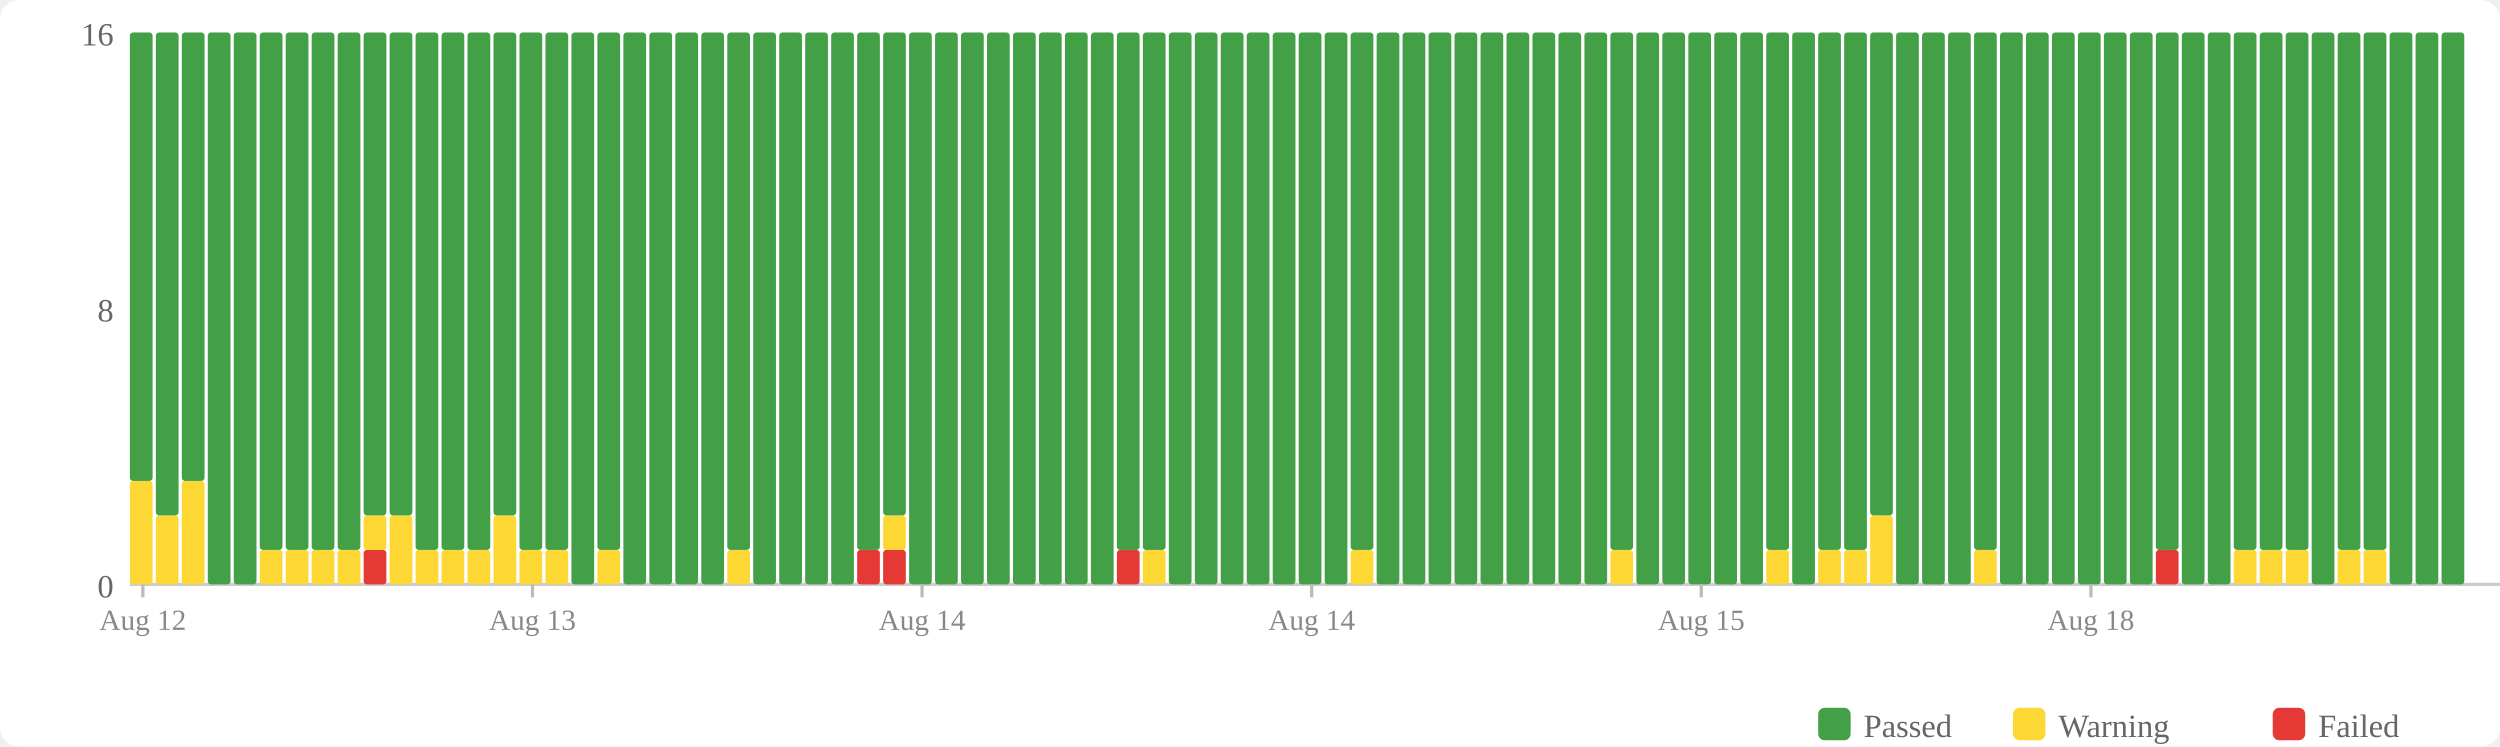
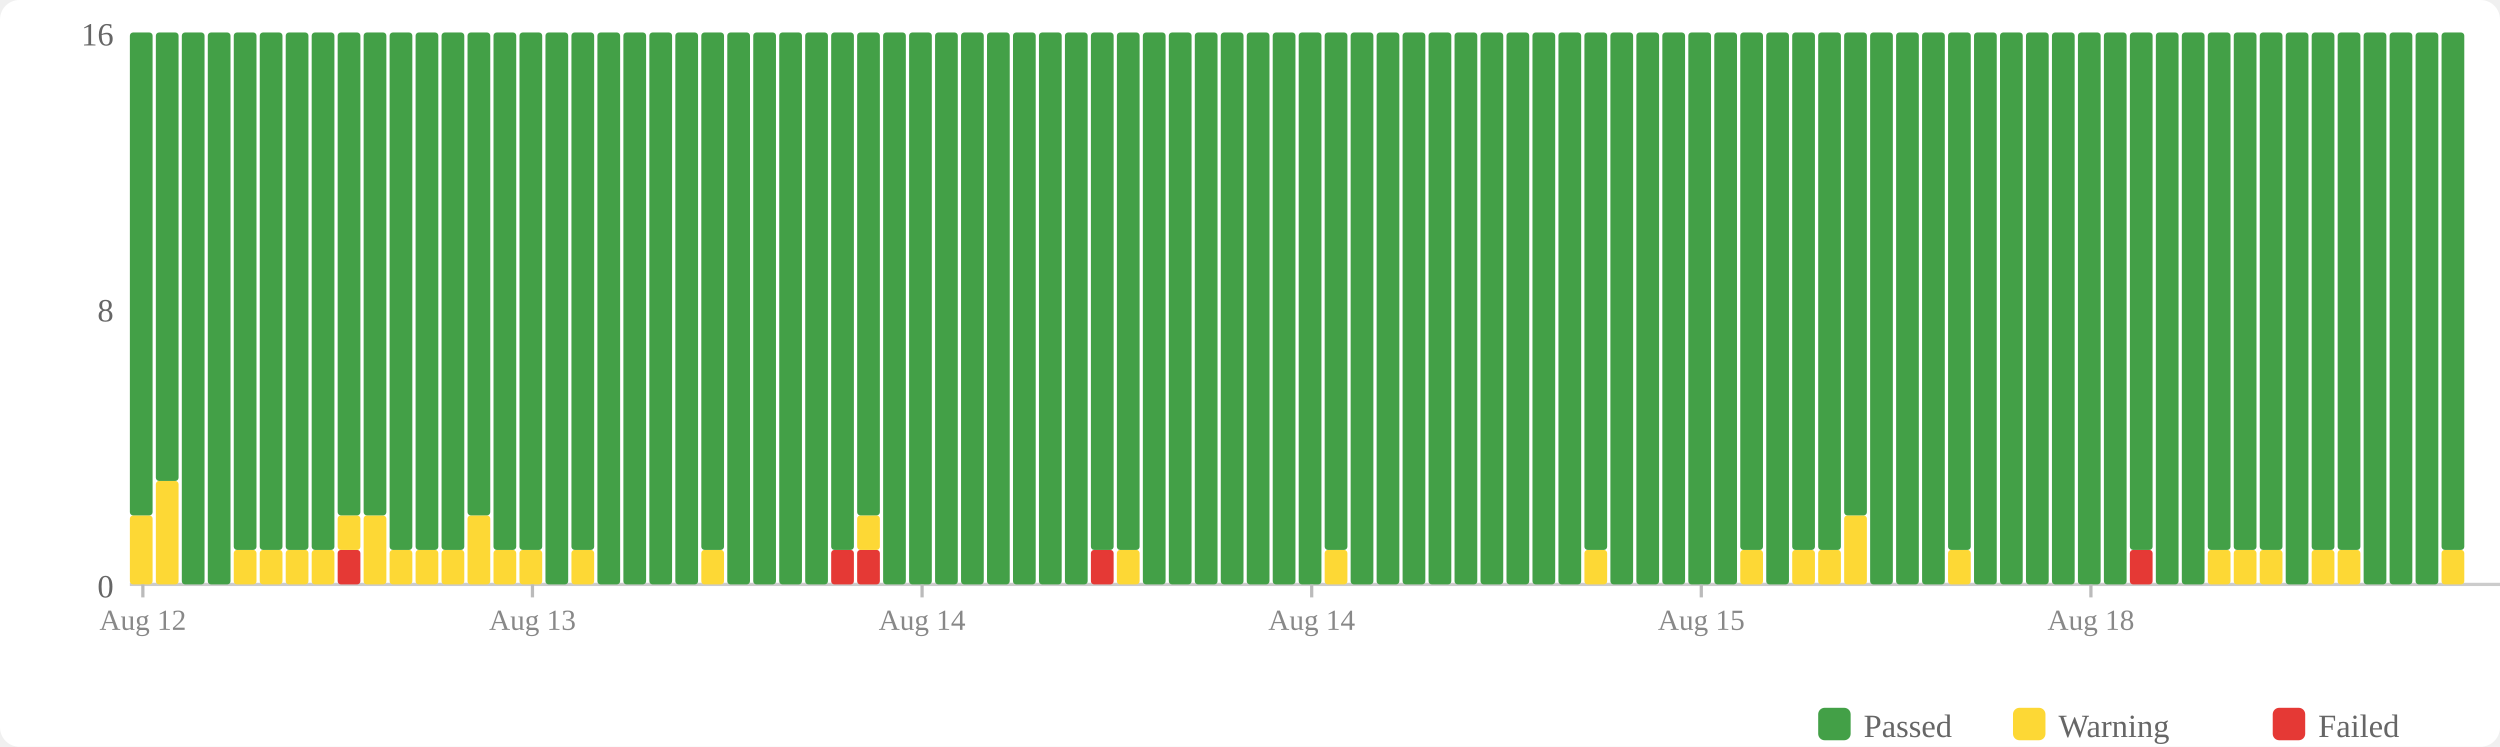
<svg xmlns="http://www.w3.org/2000/svg" width="770" height="230" viewBox="0 0 770 230">
  <rect width="770" height="230" fill="#fff" rx="6" />
  <rect x="560" y="218" width="10" height="10" fill="#43a047" rx="2" />
  <text x="574" y="227" font-size="10" fill="#666">Passed</text>
  <rect x="620" y="218" width="10" height="10" fill="#fdd835" rx="2" />
  <text x="634" y="227" font-size="10" fill="#666">Warning</text>
  <rect x="700" y="218" width="10" height="10" fill="#e53935" rx="2" />
  <text x="714" y="227" font-size="10" fill="#666">Failed</text>
  <text x="35" y="184" text-anchor="end" font-size="10" fill="#666">0</text>
  <text x="35" y="99" text-anchor="end" font-size="10" fill="#666">8</text>
  <text x="35" y="14" text-anchor="end" font-size="10" fill="#666">16</text>
  <line x1="40" y1="180" x2="770" y2="180" stroke="#ccc" stroke-width="1" />
-   <rect x="40" y="148.125" width="7" height="31.875" fill="#fdd835" rx="1" />
-   <rect x="40" y="10" width="7" height="138.125" fill="#43a047" rx="1" />
-   <rect x="48" y="158.75" width="7" height="21.25" fill="#fdd835" rx="1" />
-   <rect x="48" y="10" width="7" height="148.75" fill="#43a047" rx="1" />
-   <rect x="56" y="148.125" width="7" height="31.875" fill="#fdd835" rx="1" />
-   <rect x="56" y="10" width="7" height="138.125" fill="#43a047" rx="1" />
+   <rect x="40" y="158.75" width="7" height="21.25" fill="#fdd835" rx="1" />
+   <rect x="40" y="10" width="7" height="148.75" fill="#43a047" rx="1" />
+   <rect x="48" y="148.125" width="7" height="31.875" fill="#fdd835" rx="1" />
+   <rect x="48" y="10" width="7" height="138.125" fill="#43a047" rx="1" />
+   <rect x="56" y="10" width="7" height="170" fill="#43a047" rx="1" />
  <rect x="64" y="10" width="7" height="170" fill="#43a047" rx="1" />
-   <rect x="72" y="10" width="7" height="170" fill="#43a047" rx="1" />
+   <rect x="72" y="169.375" width="7" height="10.625" fill="#fdd835" rx="1" />
+   <rect x="72" y="10" width="7" height="159.375" fill="#43a047" rx="1" />
  <rect x="80" y="169.375" width="7" height="10.625" fill="#fdd835" rx="1" />
  <rect x="80" y="10" width="7" height="159.375" fill="#43a047" rx="1" />
  <rect x="88" y="169.375" width="7" height="10.625" fill="#fdd835" rx="1" />
  <rect x="88" y="10" width="7" height="159.375" fill="#43a047" rx="1" />
  <rect x="96" y="169.375" width="7" height="10.625" fill="#fdd835" rx="1" />
  <rect x="96" y="10" width="7" height="159.375" fill="#43a047" rx="1" />
-   <rect x="104" y="169.375" width="7" height="10.625" fill="#fdd835" rx="1" />
-   <rect x="104" y="10" width="7" height="159.375" fill="#43a047" rx="1" />
-   <rect x="112" y="169.375" width="7" height="10.625" fill="#e53935" rx="1" />
-   <rect x="112" y="158.75" width="7" height="10.625" fill="#fdd835" rx="1" />
+   <rect x="104" y="169.375" width="7" height="10.625" fill="#e53935" rx="1" />
+   <rect x="104" y="158.75" width="7" height="10.625" fill="#fdd835" rx="1" />
+   <rect x="104" y="10" width="7" height="148.75" fill="#43a047" rx="1" />
+   <rect x="112" y="158.75" width="7" height="21.25" fill="#fdd835" rx="1" />
  <rect x="112" y="10" width="7" height="148.75" fill="#43a047" rx="1" />
-   <rect x="120" y="158.75" width="7" height="21.25" fill="#fdd835" rx="1" />
-   <rect x="120" y="10" width="7" height="148.75" fill="#43a047" rx="1" />
+   <rect x="120" y="169.375" width="7" height="10.625" fill="#fdd835" rx="1" />
+   <rect x="120" y="10" width="7" height="159.375" fill="#43a047" rx="1" />
  <rect x="128" y="169.375" width="7" height="10.625" fill="#fdd835" rx="1" />
  <rect x="128" y="10" width="7" height="159.375" fill="#43a047" rx="1" />
  <rect x="136" y="169.375" width="7" height="10.625" fill="#fdd835" rx="1" />
  <rect x="136" y="10" width="7" height="159.375" fill="#43a047" rx="1" />
-   <rect x="144" y="169.375" width="7" height="10.625" fill="#fdd835" rx="1" />
-   <rect x="144" y="10" width="7" height="159.375" fill="#43a047" rx="1" />
-   <rect x="152" y="158.75" width="7" height="21.25" fill="#fdd835" rx="1" />
-   <rect x="152" y="10" width="7" height="148.75" fill="#43a047" rx="1" />
+   <rect x="144" y="158.75" width="7" height="21.25" fill="#fdd835" rx="1" />
+   <rect x="144" y="10" width="7" height="148.75" fill="#43a047" rx="1" />
+   <rect x="152" y="169.375" width="7" height="10.625" fill="#fdd835" rx="1" />
+   <rect x="152" y="10" width="7" height="159.375" fill="#43a047" rx="1" />
  <rect x="160" y="169.375" width="7" height="10.625" fill="#fdd835" rx="1" />
  <rect x="160" y="10" width="7" height="159.375" fill="#43a047" rx="1" />
-   <rect x="168" y="169.375" width="7" height="10.625" fill="#fdd835" rx="1" />
-   <rect x="168" y="10" width="7" height="159.375" fill="#43a047" rx="1" />
-   <rect x="176" y="10" width="7" height="170" fill="#43a047" rx="1" />
-   <rect x="184" y="169.375" width="7" height="10.625" fill="#fdd835" rx="1" />
-   <rect x="184" y="10" width="7" height="159.375" fill="#43a047" rx="1" />
+   <rect x="168" y="10" width="7" height="170" fill="#43a047" rx="1" />
+   <rect x="176" y="169.375" width="7" height="10.625" fill="#fdd835" rx="1" />
+   <rect x="176" y="10" width="7" height="159.375" fill="#43a047" rx="1" />
+   <rect x="184" y="10" width="7" height="170" fill="#43a047" rx="1" />
  <rect x="192" y="10" width="7" height="170" fill="#43a047" rx="1" />
  <rect x="200" y="10" width="7" height="170" fill="#43a047" rx="1" />
  <rect x="208" y="10" width="7" height="170" fill="#43a047" rx="1" />
-   <rect x="216" y="10" width="7" height="170" fill="#43a047" rx="1" />
-   <rect x="224" y="169.375" width="7" height="10.625" fill="#fdd835" rx="1" />
-   <rect x="224" y="10" width="7" height="159.375" fill="#43a047" rx="1" />
+   <rect x="216" y="169.375" width="7" height="10.625" fill="#fdd835" rx="1" />
+   <rect x="216" y="10" width="7" height="159.375" fill="#43a047" rx="1" />
+   <rect x="224" y="10" width="7" height="170" fill="#43a047" rx="1" />
  <rect x="232" y="10" width="7" height="170" fill="#43a047" rx="1" />
  <rect x="240" y="10" width="7" height="170" fill="#43a047" rx="1" />
  <rect x="248" y="10" width="7" height="170" fill="#43a047" rx="1" />
-   <rect x="256" y="10" width="7" height="170" fill="#43a047" rx="1" />
+   <rect x="256" y="169.375" width="7" height="10.625" fill="#e53935" rx="1" />
+   <rect x="256" y="10" width="7" height="159.375" fill="#43a047" rx="1" />
  <rect x="264" y="169.375" width="7" height="10.625" fill="#e53935" rx="1" />
-   <rect x="264" y="10" width="7" height="159.375" fill="#43a047" rx="1" />
-   <rect x="272" y="169.375" width="7" height="10.625" fill="#e53935" rx="1" />
-   <rect x="272" y="158.75" width="7" height="10.625" fill="#fdd835" rx="1" />
-   <rect x="272" y="10" width="7" height="148.75" fill="#43a047" rx="1" />
+   <rect x="264" y="158.75" width="7" height="10.625" fill="#fdd835" rx="1" />
+   <rect x="264" y="10" width="7" height="148.75" fill="#43a047" rx="1" />
+   <rect x="272" y="10" width="7" height="170" fill="#43a047" rx="1" />
  <rect x="280" y="10" width="7" height="170" fill="#43a047" rx="1" />
  <rect x="288" y="10" width="7" height="170" fill="#43a047" rx="1" />
  <rect x="296" y="10" width="7" height="170" fill="#43a047" rx="1" />
  <rect x="304" y="10" width="7" height="170" fill="#43a047" rx="1" />
  <rect x="312" y="10" width="7" height="170" fill="#43a047" rx="1" />
  <rect x="320" y="10" width="7" height="170" fill="#43a047" rx="1" />
  <rect x="328" y="10" width="7" height="170" fill="#43a047" rx="1" />
-   <rect x="336" y="10" width="7" height="170" fill="#43a047" rx="1" />
-   <rect x="344" y="169.375" width="7" height="10.625" fill="#e53935" rx="1" />
+   <rect x="336" y="169.375" width="7" height="10.625" fill="#e53935" rx="1" />
+   <rect x="336" y="10" width="7" height="159.375" fill="#43a047" rx="1" />
+   <rect x="344" y="169.375" width="7" height="10.625" fill="#fdd835" rx="1" />
  <rect x="344" y="10" width="7" height="159.375" fill="#43a047" rx="1" />
-   <rect x="352" y="169.375" width="7" height="10.625" fill="#fdd835" rx="1" />
-   <rect x="352" y="10" width="7" height="159.375" fill="#43a047" rx="1" />
+   <rect x="352" y="10" width="7" height="170" fill="#43a047" rx="1" />
  <rect x="360" y="10" width="7" height="170" fill="#43a047" rx="1" />
  <rect x="368" y="10" width="7" height="170" fill="#43a047" rx="1" />
  <rect x="376" y="10" width="7" height="170" fill="#43a047" rx="1" />
  <rect x="384" y="10" width="7" height="170" fill="#43a047" rx="1" />
  <rect x="392" y="10" width="7" height="170" fill="#43a047" rx="1" />
  <rect x="400" y="10" width="7" height="170" fill="#43a047" rx="1" />
-   <rect x="408" y="10" width="7" height="170" fill="#43a047" rx="1" />
-   <rect x="416" y="169.375" width="7" height="10.625" fill="#fdd835" rx="1" />
-   <rect x="416" y="10" width="7" height="159.375" fill="#43a047" rx="1" />
+   <rect x="408" y="169.375" width="7" height="10.625" fill="#fdd835" rx="1" />
+   <rect x="408" y="10" width="7" height="159.375" fill="#43a047" rx="1" />
+   <rect x="416" y="10" width="7" height="170" fill="#43a047" rx="1" />
  <rect x="424" y="10" width="7" height="170" fill="#43a047" rx="1" />
  <rect x="432" y="10" width="7" height="170" fill="#43a047" rx="1" />
  <rect x="440" y="10" width="7" height="170" fill="#43a047" rx="1" />
  <rect x="448" y="10" width="7" height="170" fill="#43a047" rx="1" />
  <rect x="456" y="10" width="7" height="170" fill="#43a047" rx="1" />
  <rect x="464" y="10" width="7" height="170" fill="#43a047" rx="1" />
  <rect x="472" y="10" width="7" height="170" fill="#43a047" rx="1" />
  <rect x="480" y="10" width="7" height="170" fill="#43a047" rx="1" />
-   <rect x="488" y="10" width="7" height="170" fill="#43a047" rx="1" />
-   <rect x="496" y="169.375" width="7" height="10.625" fill="#fdd835" rx="1" />
-   <rect x="496" y="10" width="7" height="159.375" fill="#43a047" rx="1" />
+   <rect x="488" y="169.375" width="7" height="10.625" fill="#fdd835" rx="1" />
+   <rect x="488" y="10" width="7" height="159.375" fill="#43a047" rx="1" />
+   <rect x="496" y="10" width="7" height="170" fill="#43a047" rx="1" />
  <rect x="504" y="10" width="7" height="170" fill="#43a047" rx="1" />
  <rect x="512" y="10" width="7" height="170" fill="#43a047" rx="1" />
  <rect x="520" y="10" width="7" height="170" fill="#43a047" rx="1" />
  <rect x="528" y="10" width="7" height="170" fill="#43a047" rx="1" />
-   <rect x="536" y="10" width="7" height="170" fill="#43a047" rx="1" />
-   <rect x="544" y="169.375" width="7" height="10.625" fill="#fdd835" rx="1" />
-   <rect x="544" y="10" width="7" height="159.375" fill="#43a047" rx="1" />
-   <rect x="552" y="10" width="7" height="170" fill="#43a047" rx="1" />
+   <rect x="536" y="169.375" width="7" height="10.625" fill="#fdd835" rx="1" />
+   <rect x="536" y="10" width="7" height="159.375" fill="#43a047" rx="1" />
+   <rect x="544" y="10" width="7" height="170" fill="#43a047" rx="1" />
+   <rect x="552" y="169.375" width="7" height="10.625" fill="#fdd835" rx="1" />
+   <rect x="552" y="10" width="7" height="159.375" fill="#43a047" rx="1" />
  <rect x="560" y="169.375" width="7" height="10.625" fill="#fdd835" rx="1" />
  <rect x="560" y="10" width="7" height="159.375" fill="#43a047" rx="1" />
-   <rect x="568" y="169.375" width="7" height="10.625" fill="#fdd835" rx="1" />
-   <rect x="568" y="10" width="7" height="159.375" fill="#43a047" rx="1" />
-   <rect x="576" y="158.75" width="7" height="21.25" fill="#fdd835" rx="1" />
-   <rect x="576" y="10" width="7" height="148.75" fill="#43a047" rx="1" />
+   <rect x="568" y="158.75" width="7" height="21.25" fill="#fdd835" rx="1" />
+   <rect x="568" y="10" width="7" height="148.75" fill="#43a047" rx="1" />
+   <rect x="576" y="10" width="7" height="170" fill="#43a047" rx="1" />
  <rect x="584" y="10" width="7" height="170" fill="#43a047" rx="1" />
  <rect x="592" y="10" width="7" height="170" fill="#43a047" rx="1" />
-   <rect x="600" y="10" width="7" height="170" fill="#43a047" rx="1" />
-   <rect x="608" y="169.375" width="7" height="10.625" fill="#fdd835" rx="1" />
-   <rect x="608" y="10" width="7" height="159.375" fill="#43a047" rx="1" />
+   <rect x="600" y="169.375" width="7" height="10.625" fill="#fdd835" rx="1" />
+   <rect x="600" y="10" width="7" height="159.375" fill="#43a047" rx="1" />
+   <rect x="608" y="10" width="7" height="170" fill="#43a047" rx="1" />
  <rect x="616" y="10" width="7" height="170" fill="#43a047" rx="1" />
  <rect x="624" y="10" width="7" height="170" fill="#43a047" rx="1" />
  <rect x="632" y="10" width="7" height="170" fill="#43a047" rx="1" />
  <rect x="640" y="10" width="7" height="170" fill="#43a047" rx="1" />
  <rect x="648" y="10" width="7" height="170" fill="#43a047" rx="1" />
-   <rect x="656" y="10" width="7" height="170" fill="#43a047" rx="1" />
-   <rect x="664" y="169.375" width="7" height="10.625" fill="#e53935" rx="1" />
-   <rect x="664" y="10" width="7" height="159.375" fill="#43a047" rx="1" />
+   <rect x="656" y="169.375" width="7" height="10.625" fill="#e53935" rx="1" />
+   <rect x="656" y="10" width="7" height="159.375" fill="#43a047" rx="1" />
+   <rect x="664" y="10" width="7" height="170" fill="#43a047" rx="1" />
  <rect x="672" y="10" width="7" height="170" fill="#43a047" rx="1" />
-   <rect x="680" y="10" width="7" height="170" fill="#43a047" rx="1" />
+   <rect x="680" y="169.375" width="7" height="10.625" fill="#fdd835" rx="1" />
+   <rect x="680" y="10" width="7" height="159.375" fill="#43a047" rx="1" />
  <rect x="688" y="169.375" width="7" height="10.625" fill="#fdd835" rx="1" />
  <rect x="688" y="10" width="7" height="159.375" fill="#43a047" rx="1" />
  <rect x="696" y="169.375" width="7" height="10.625" fill="#fdd835" rx="1" />
  <rect x="696" y="10" width="7" height="159.375" fill="#43a047" rx="1" />
-   <rect x="704" y="169.375" width="7" height="10.625" fill="#fdd835" rx="1" />
-   <rect x="704" y="10" width="7" height="159.375" fill="#43a047" rx="1" />
-   <rect x="712" y="10" width="7" height="170" fill="#43a047" rx="1" />
+   <rect x="704" y="10" width="7" height="170" fill="#43a047" rx="1" />
+   <rect x="712" y="169.375" width="7" height="10.625" fill="#fdd835" rx="1" />
+   <rect x="712" y="10" width="7" height="159.375" fill="#43a047" rx="1" />
  <rect x="720" y="169.375" width="7" height="10.625" fill="#fdd835" rx="1" />
  <rect x="720" y="10" width="7" height="159.375" fill="#43a047" rx="1" />
-   <rect x="728" y="169.375" width="7" height="10.625" fill="#fdd835" rx="1" />
-   <rect x="728" y="10" width="7" height="159.375" fill="#43a047" rx="1" />
+   <rect x="728" y="10" width="7" height="170" fill="#43a047" rx="1" />
  <rect x="736" y="10" width="7" height="170" fill="#43a047" rx="1" />
  <rect x="744" y="10" width="7" height="170" fill="#43a047" rx="1" />
-   <rect x="752" y="10" width="7" height="170" fill="#43a047" rx="1" />
+   <rect x="752" y="169.375" width="7" height="10.625" fill="#fdd835" rx="1" />
+   <rect x="752" y="10" width="7" height="159.375" fill="#43a047" rx="1" />
  <line x1="44.0" y1="180" x2="44.0" y2="184" stroke="#bbb" stroke-width="1" />
  <text x="44.0" y="194" text-anchor="middle" font-size="9" fill="#888">Aug 12</text>
  <line x1="164.0" y1="180" x2="164.0" y2="184" stroke="#bbb" stroke-width="1" />
  <text x="164.0" y="194" text-anchor="middle" font-size="9" fill="#888">Aug 13</text>
  <line x1="284.0" y1="180" x2="284.0" y2="184" stroke="#bbb" stroke-width="1" />
  <text x="284.0" y="194" text-anchor="middle" font-size="9" fill="#888">Aug 14</text>
  <line x1="404.0" y1="180" x2="404.0" y2="184" stroke="#bbb" stroke-width="1" />
  <text x="404.0" y="194" text-anchor="middle" font-size="9" fill="#888">Aug 14</text>
  <line x1="524.0" y1="180" x2="524.0" y2="184" stroke="#bbb" stroke-width="1" />
  <text x="524.0" y="194" text-anchor="middle" font-size="9" fill="#888">Aug 15</text>
  <line x1="644.0" y1="180" x2="644.0" y2="184" stroke="#bbb" stroke-width="1" />
  <text x="644.0" y="194" text-anchor="middle" font-size="9" fill="#888">Aug 18</text>
</svg>
